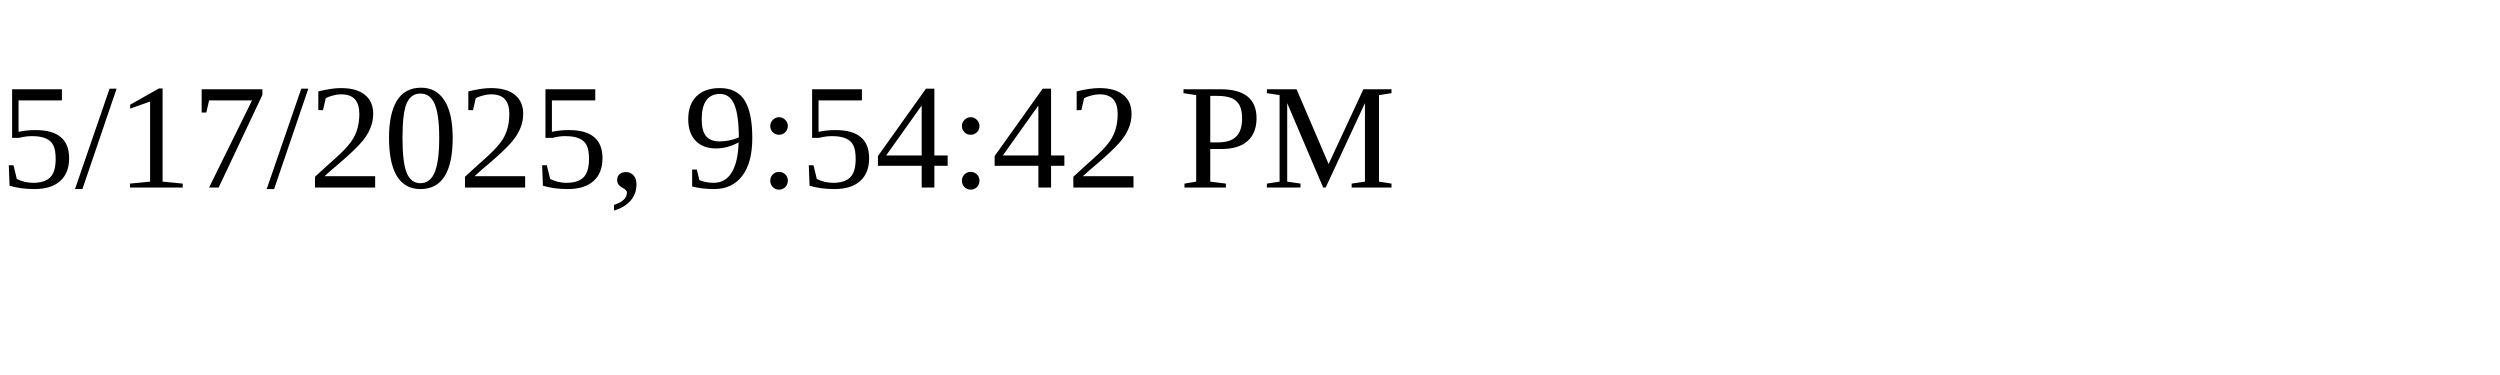
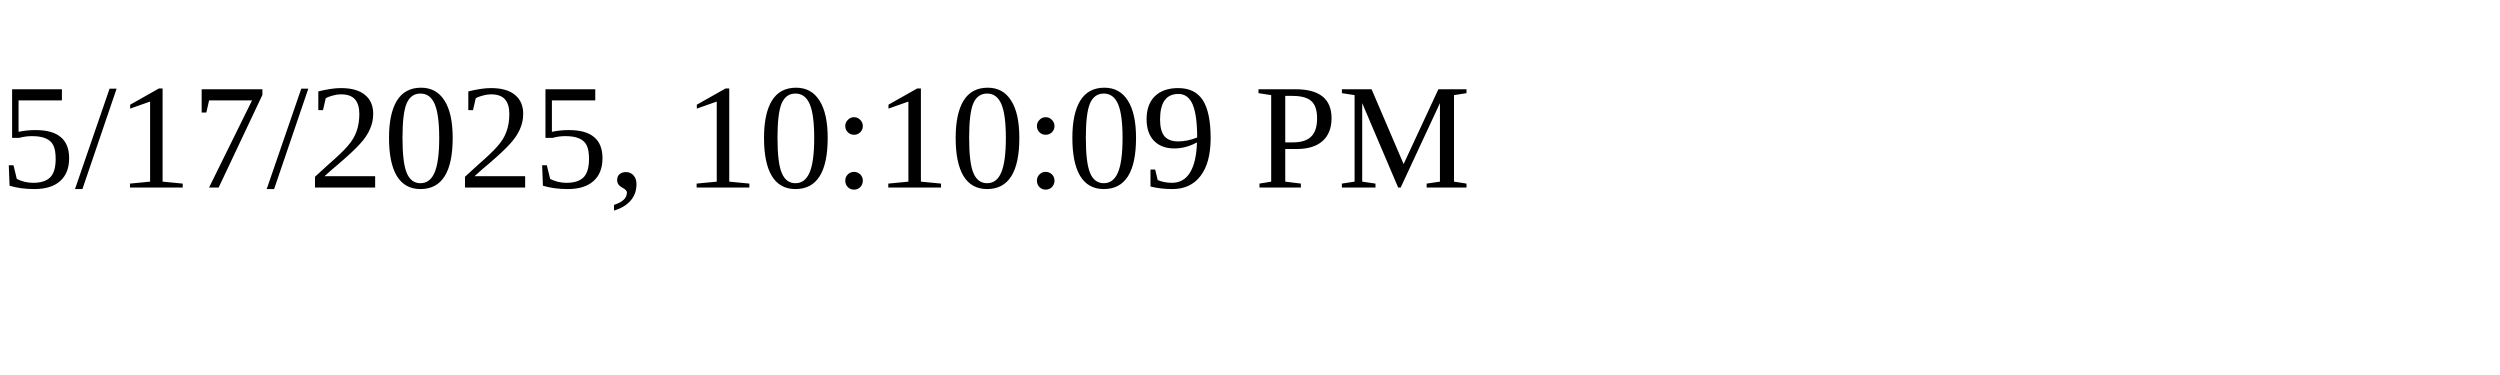
<svg xmlns="http://www.w3.org/2000/svg" height="30" width="200">
-   <text x="0" y="15">5/17/2025, 9:54:42 PM</text>
+   <text x="0" y="15">5/17/2025, 10:10:09 PM</text>
</svg>
